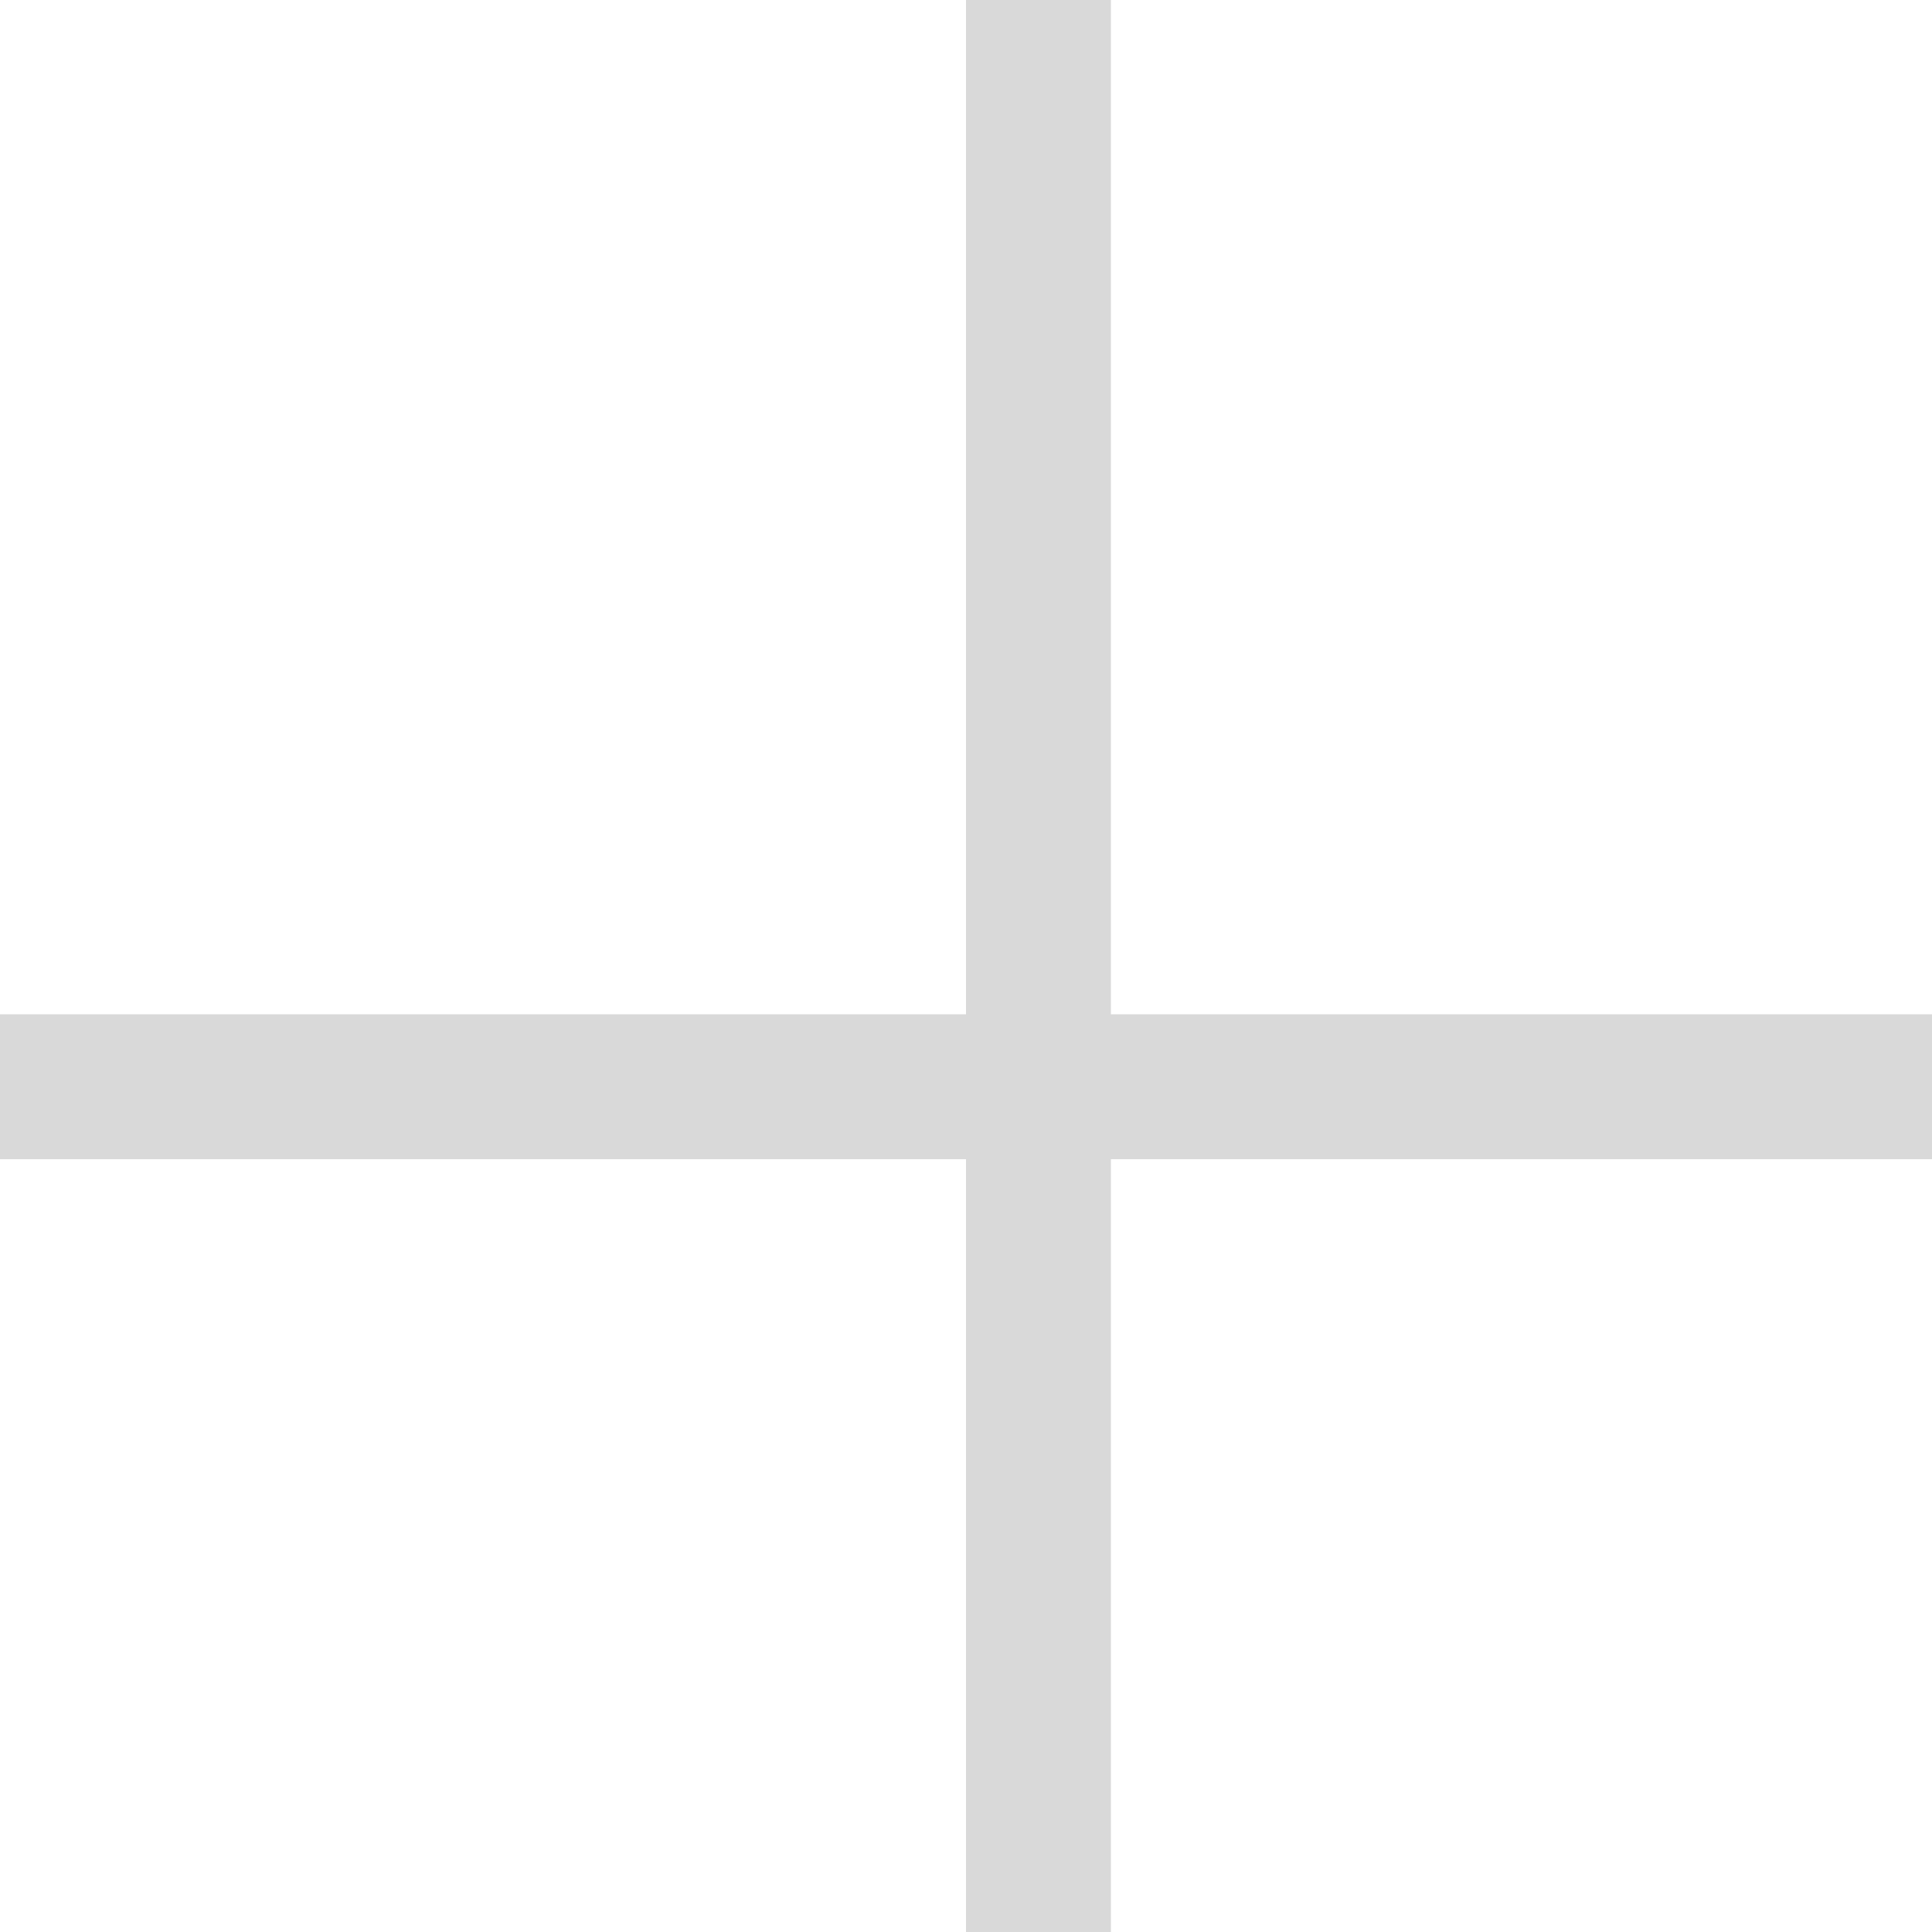
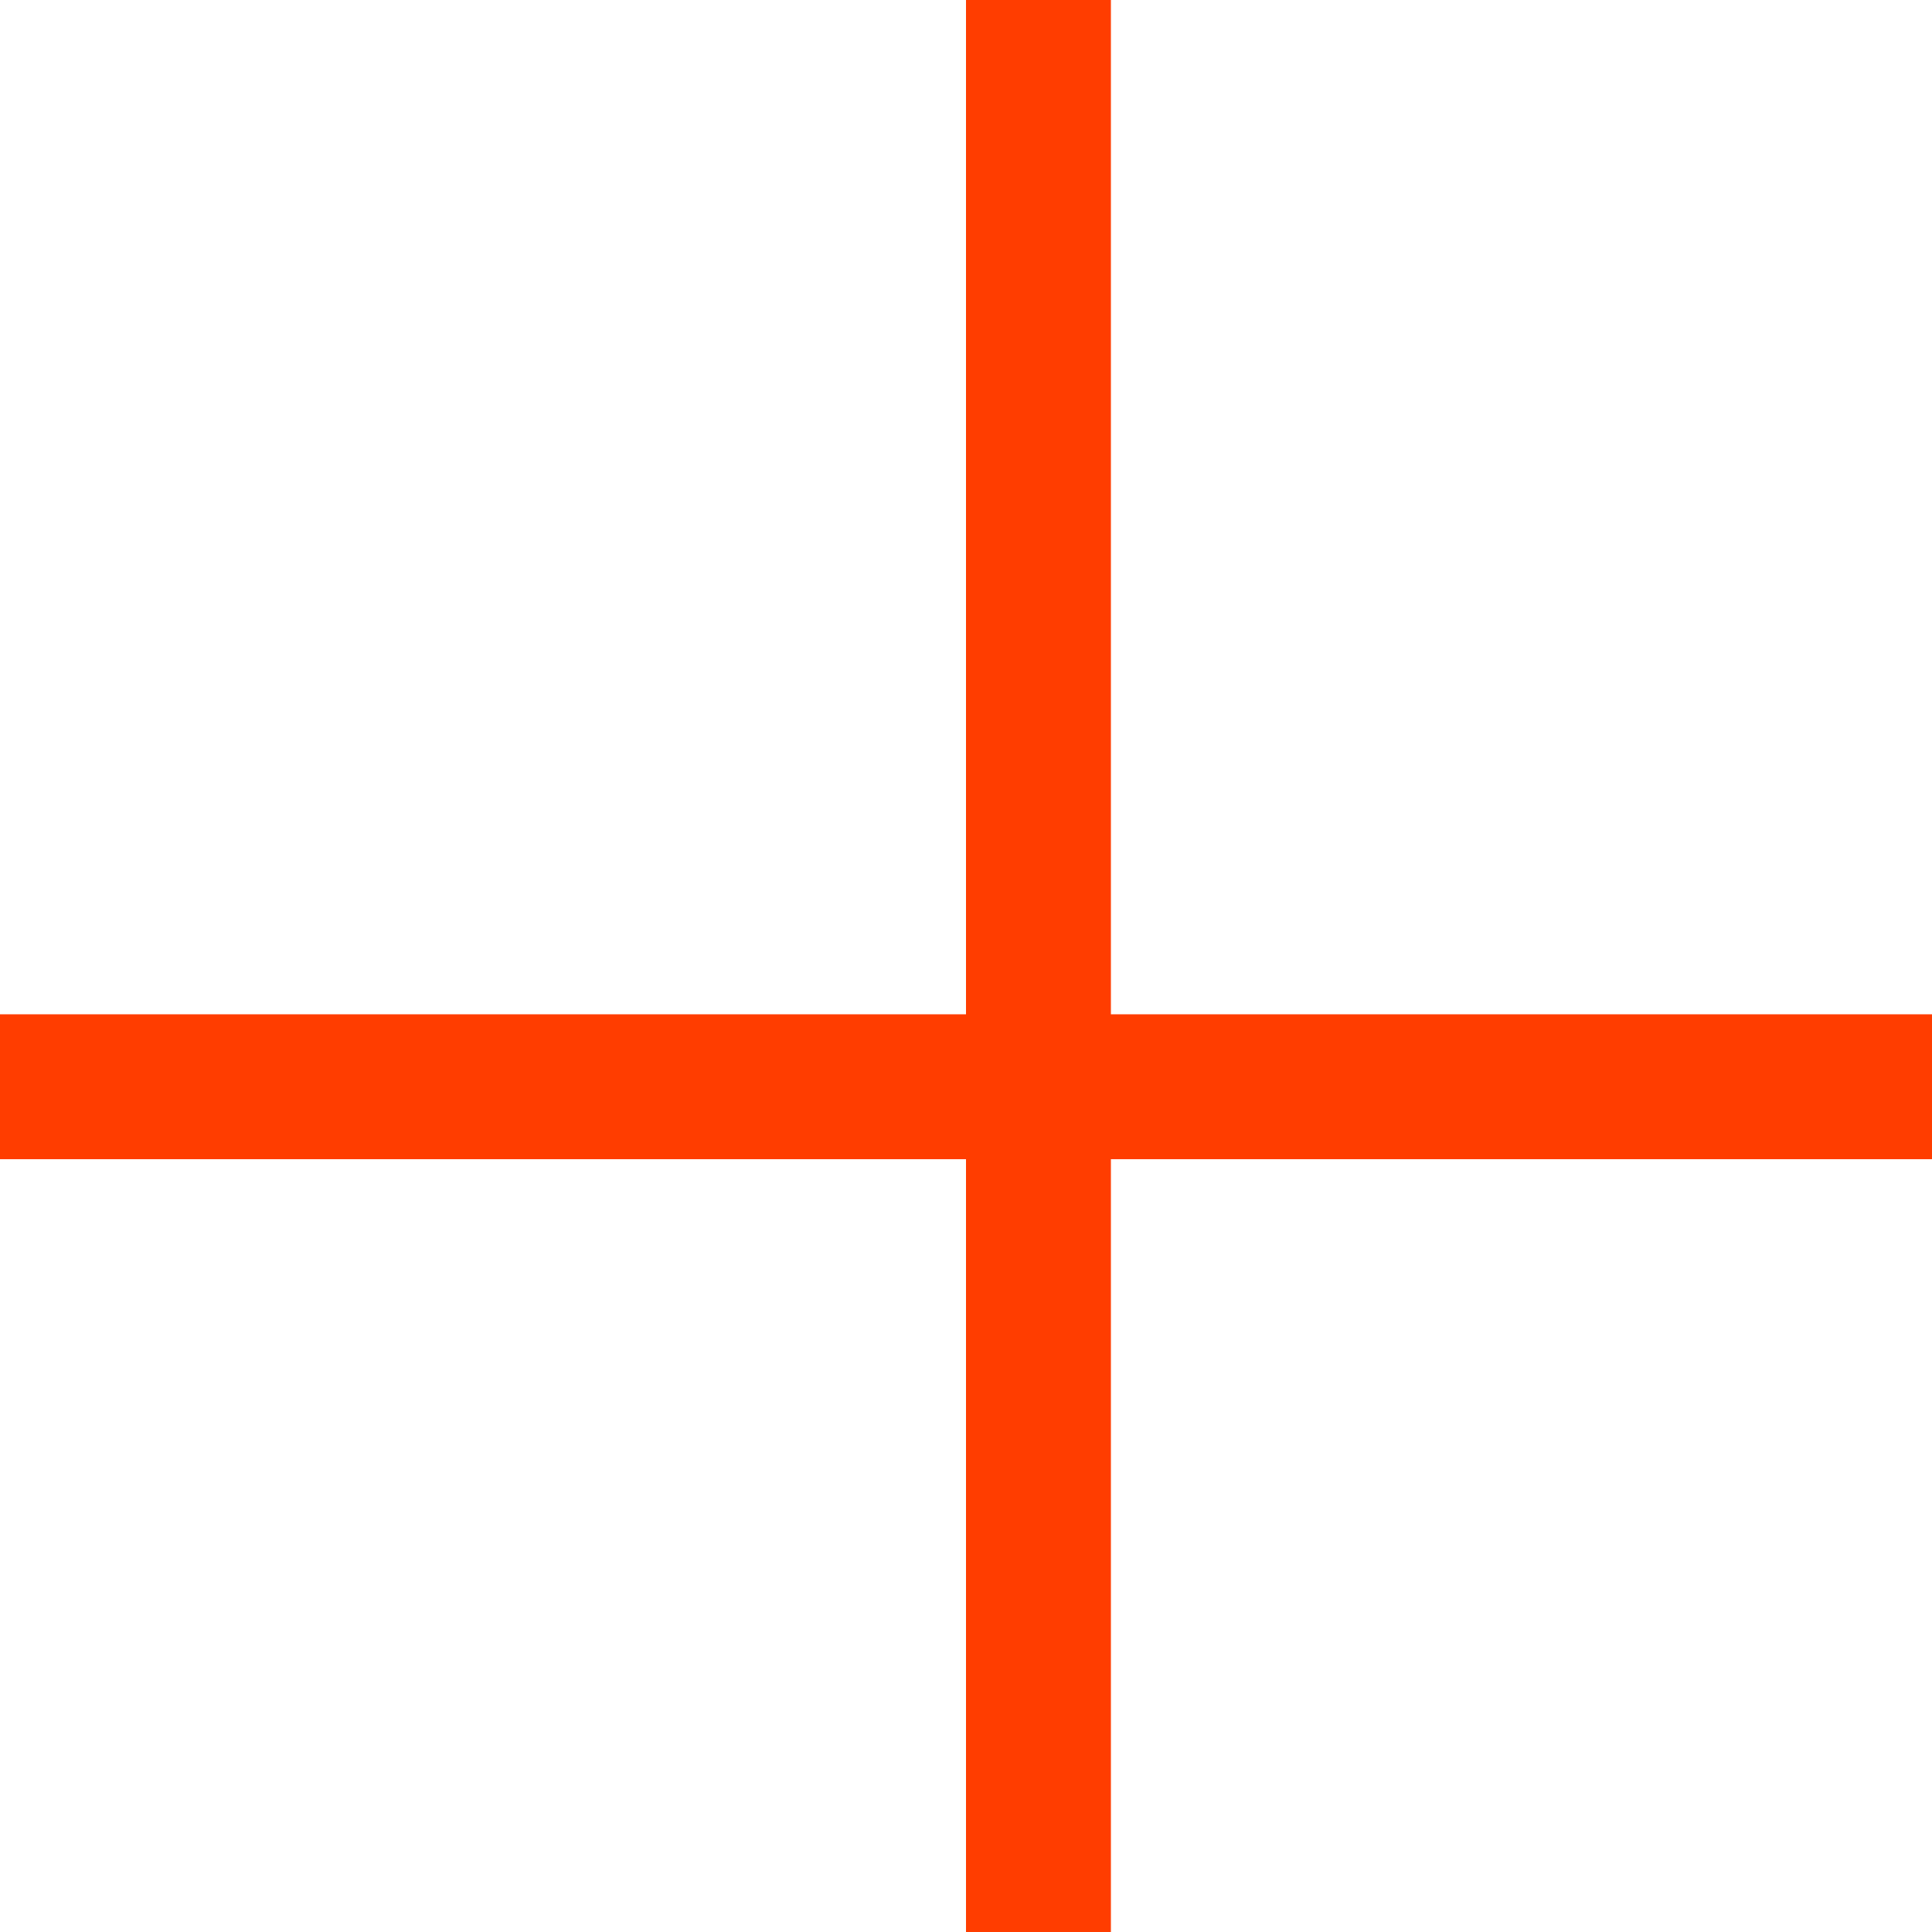
<svg xmlns="http://www.w3.org/2000/svg" width="100%" viewBox="0 0 20 20" fill="none">
-   <path d="M10 0H11.5V22H10V0Z" fill="#D9D9D9" />
-   <path d="M0 12V10.5H22V12H0Z" fill="#D9D9D9" />
+   <path d="M10 0H11.5V22H10V0Z" fill="#ff3d00" />
+   <path d="M0 12V10.5H22V12H0Z" fill="#ff3d00" />
</svg>
